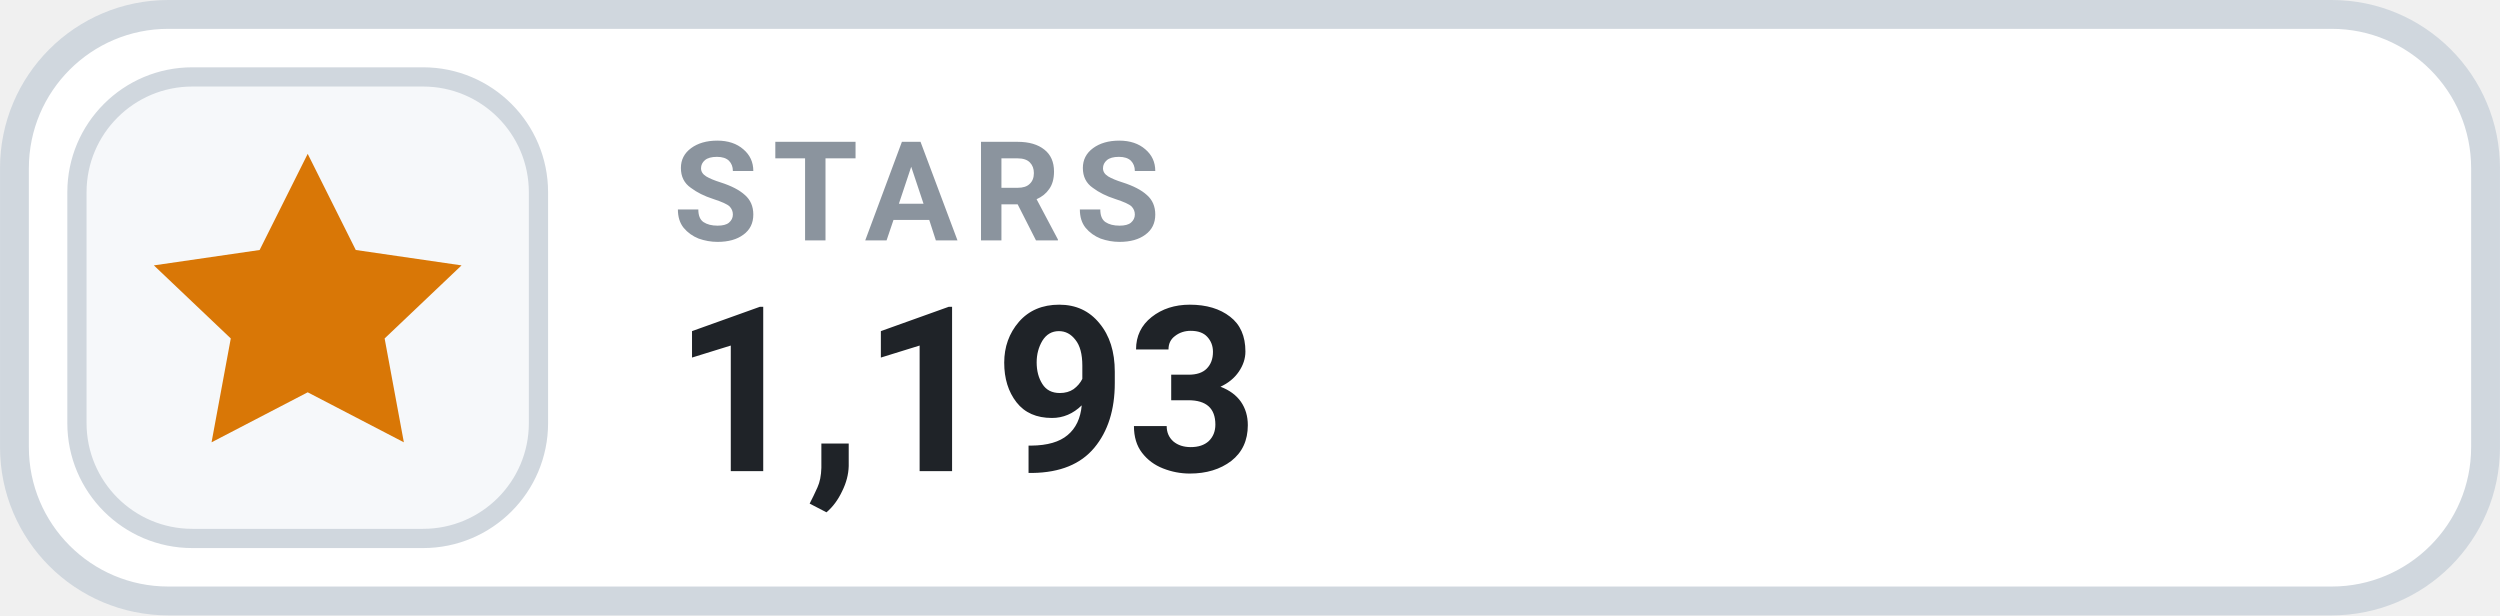
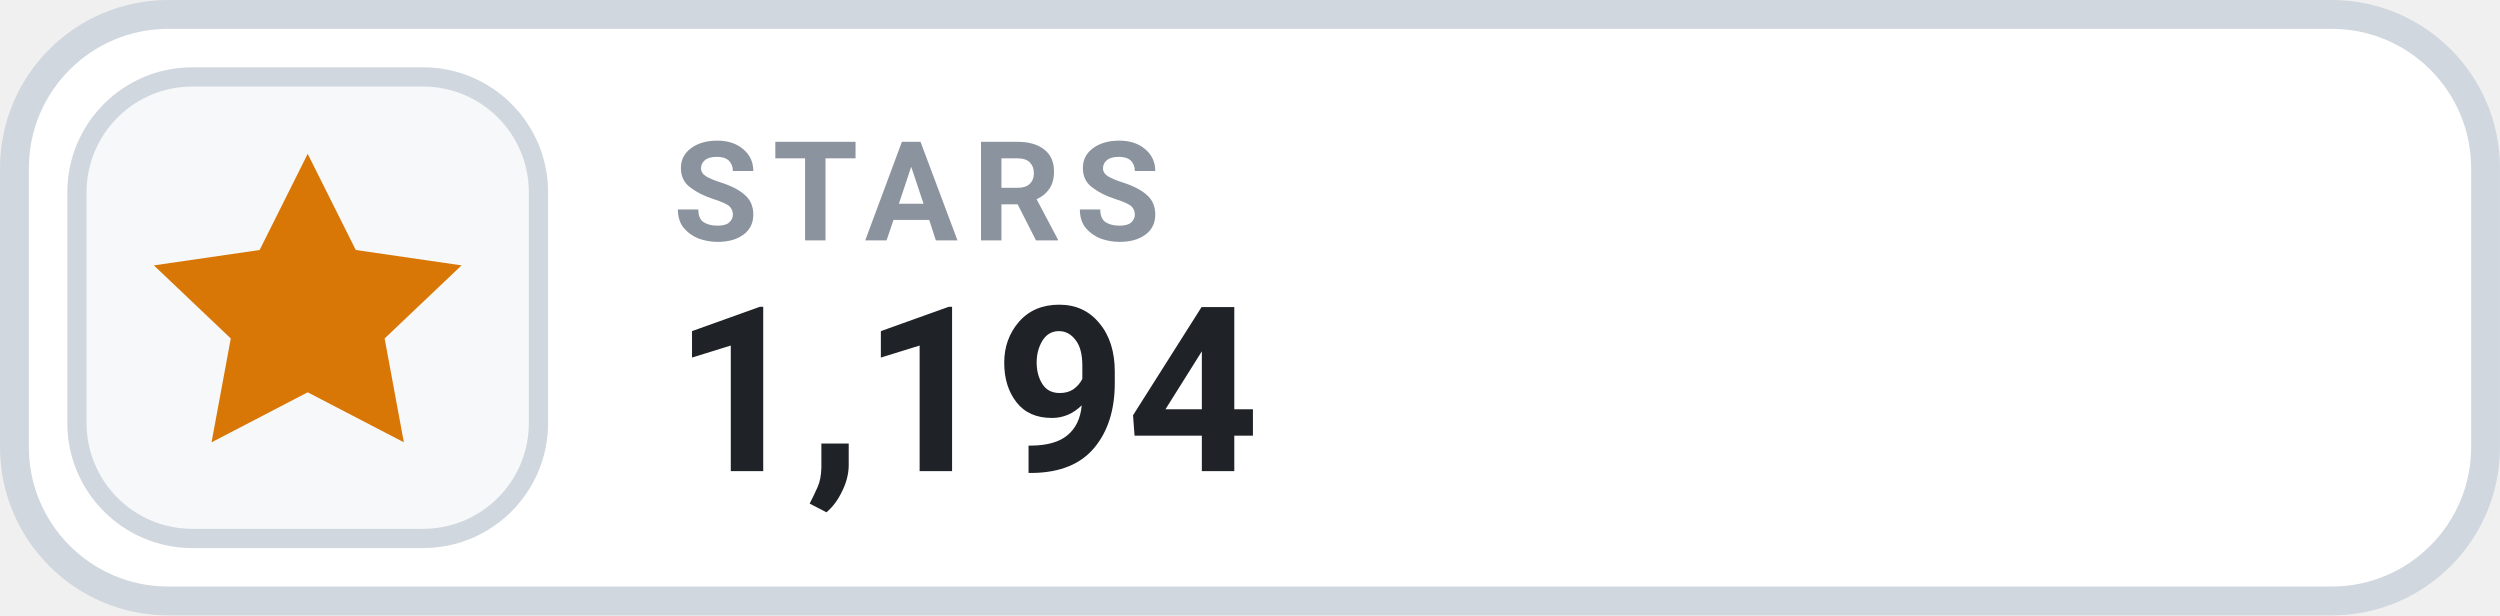
- <svg xmlns="http://www.w3.org/2000/svg" width="126" height="31.015" viewBox="0 0 130 32" role="img" aria-label="STARS 1,193">
+ <svg xmlns="http://www.w3.org/2000/svg" width="126" height="31.015" viewBox="0 0 130 32" role="img" aria-label="STARS 1,194">
  <rect x=".75" y=".75" width="128.5" height="30.5" rx="8" fill="#FFFFFF" stroke="#D0D7DE" stroke-width="1.5" />
  <rect x="4" y="4" width="24" height="24" rx="6" fill="#F6F8FA" stroke="#D0D7DE" stroke-width="1" />
  <g transform="translate(16 16)" style="color:#D97706;">
    <path d="M0 -8 l2.5 5 5.5 .8 -4 3.8 1 5.4 -5 -2.6 -5 2.6 1 -5.4 -4 -3.8 5.5 -.8 Z" fill="currentColor" />
  </g>
  <text x="35" y="12.5" fill="#8B949E" font-family="-apple-system,BlinkMacSystemFont,'Segoe UI',Roboto,Helvetica,Arial,sans-serif" font-size="7.2" font-weight="700" letter-spacing=".75">STARS</text>
-   <text x="35" y="24.5" fill="#1F2328" font-family="-apple-system,BlinkMacSystemFont,'Segoe UI',Roboto,Helvetica,Arial,sans-serif" font-size="12" font-weight="700">1,193</text>
+   <text x="35" y="24.5" fill="#1F2328" font-family="-apple-system,BlinkMacSystemFont,'Segoe UI',Roboto,Helvetica,Arial,sans-serif" font-size="12" font-weight="700">1,194</text>
</svg>
